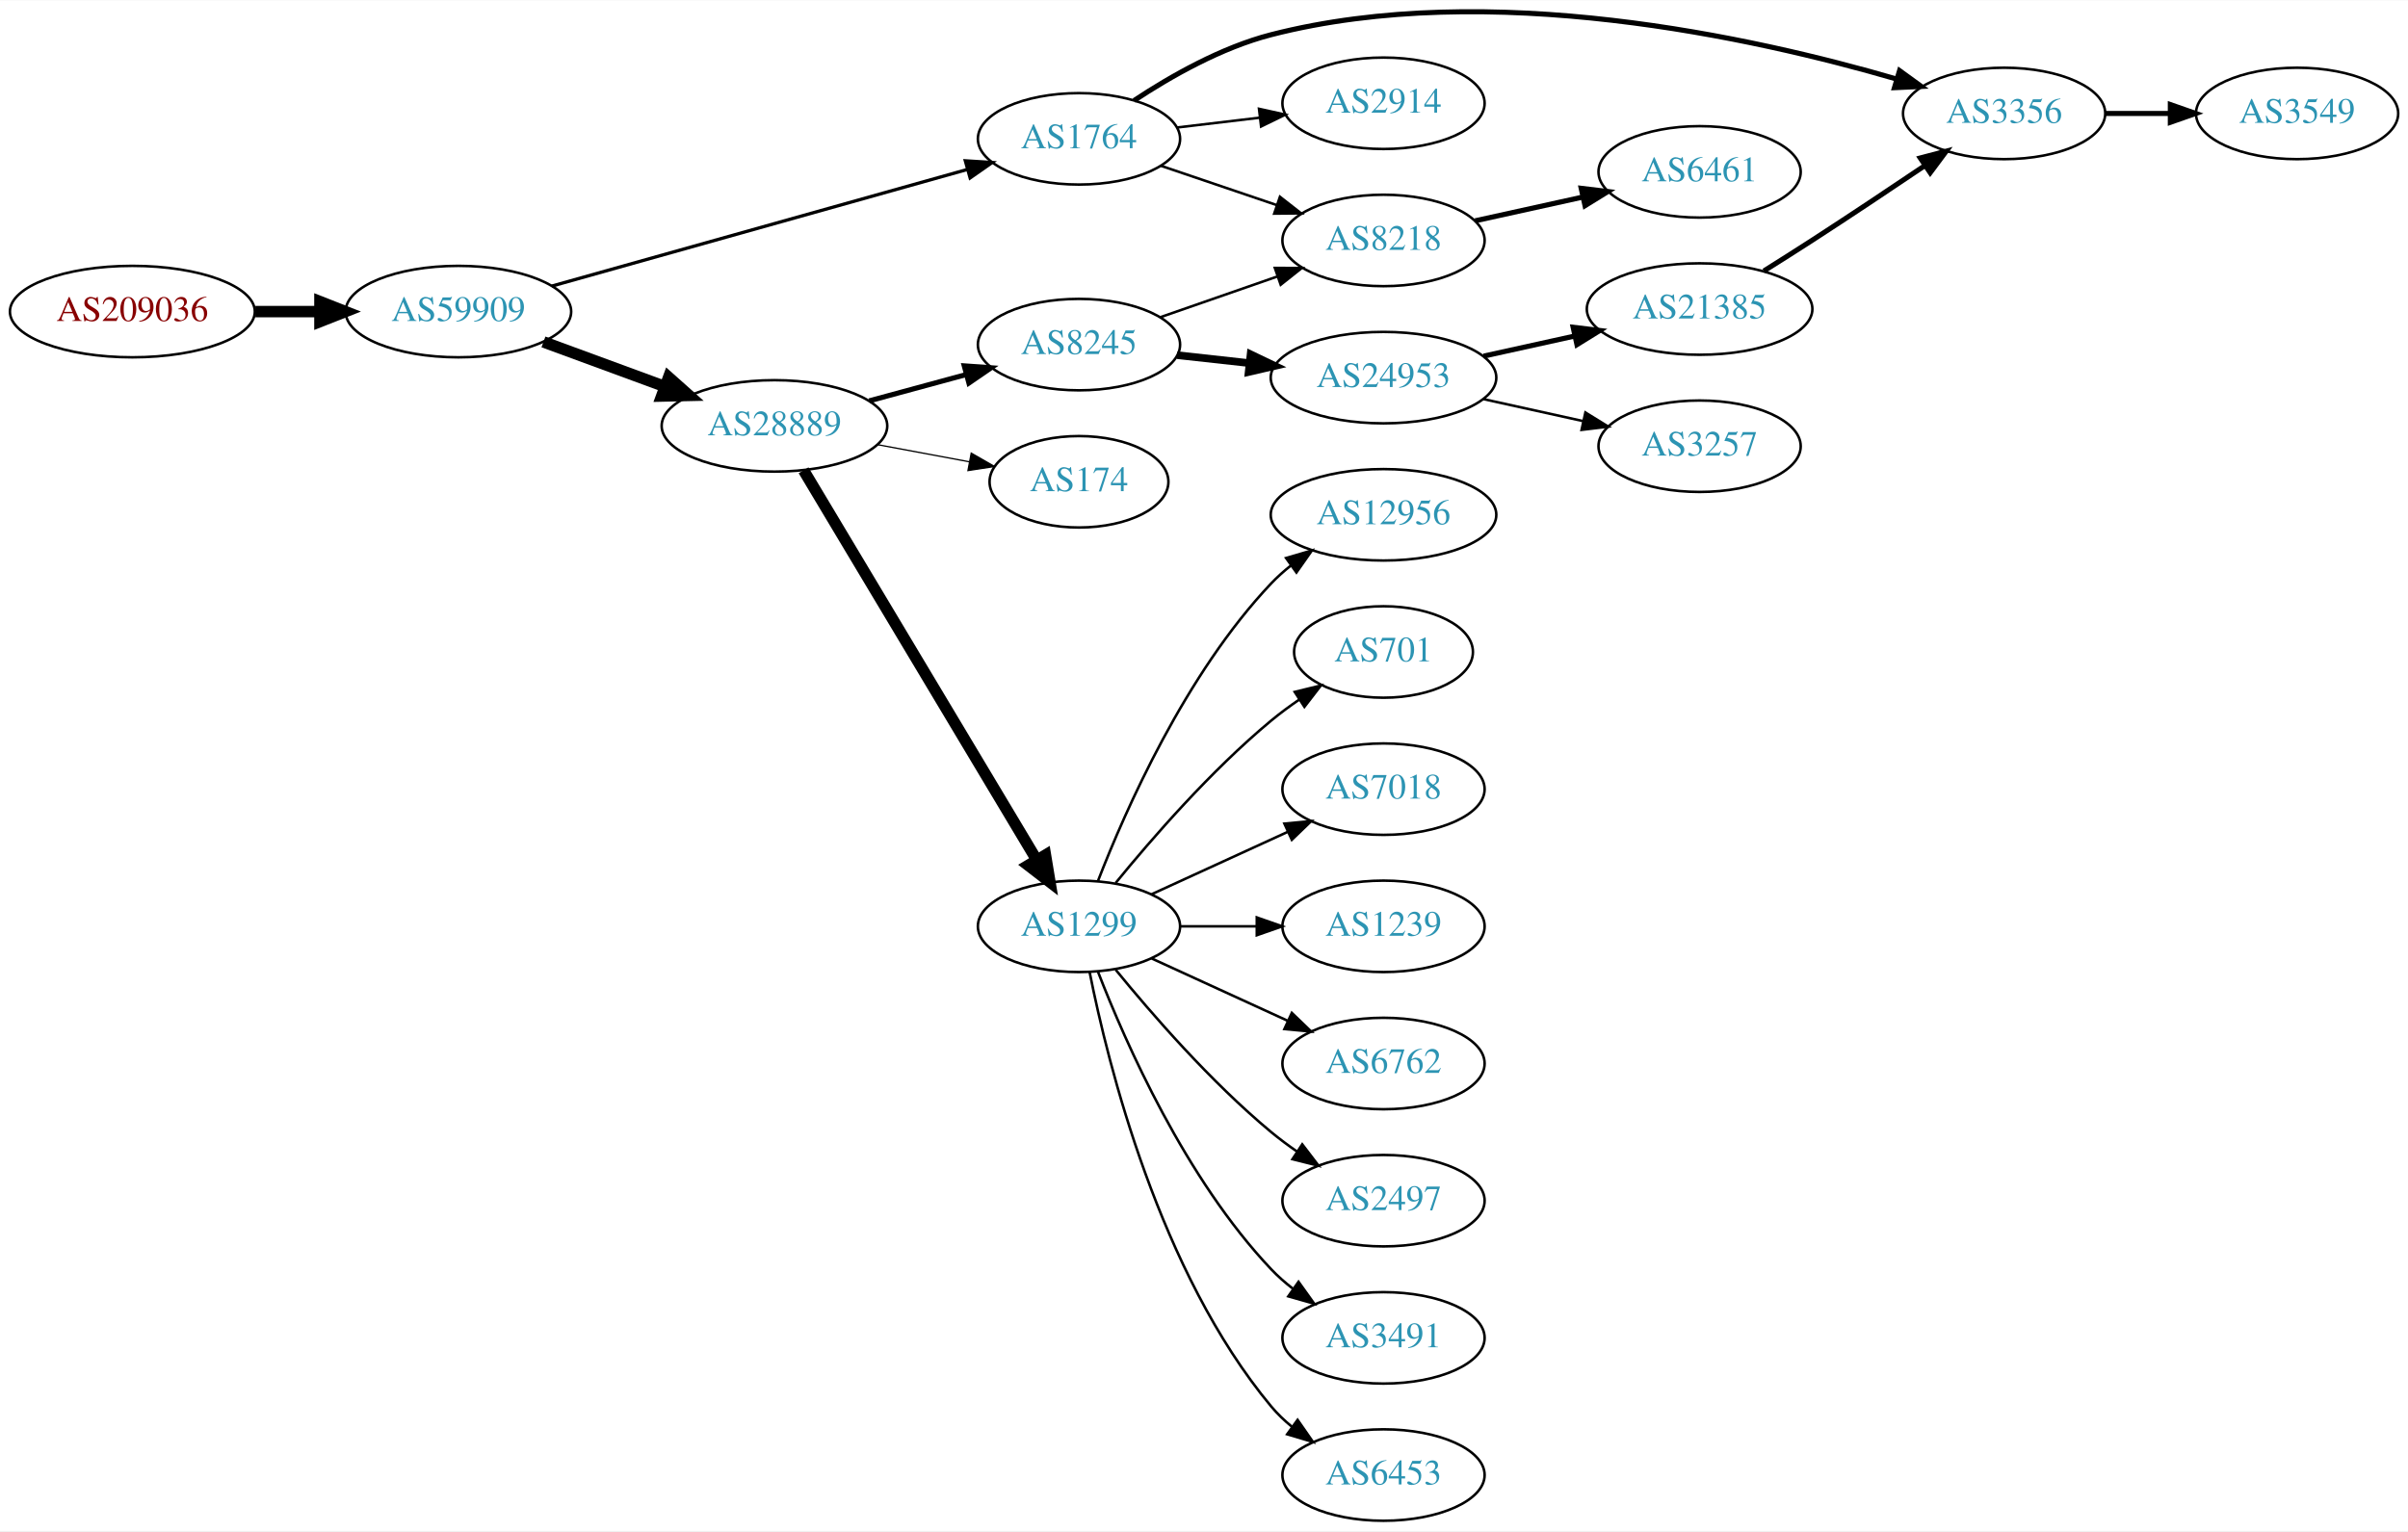
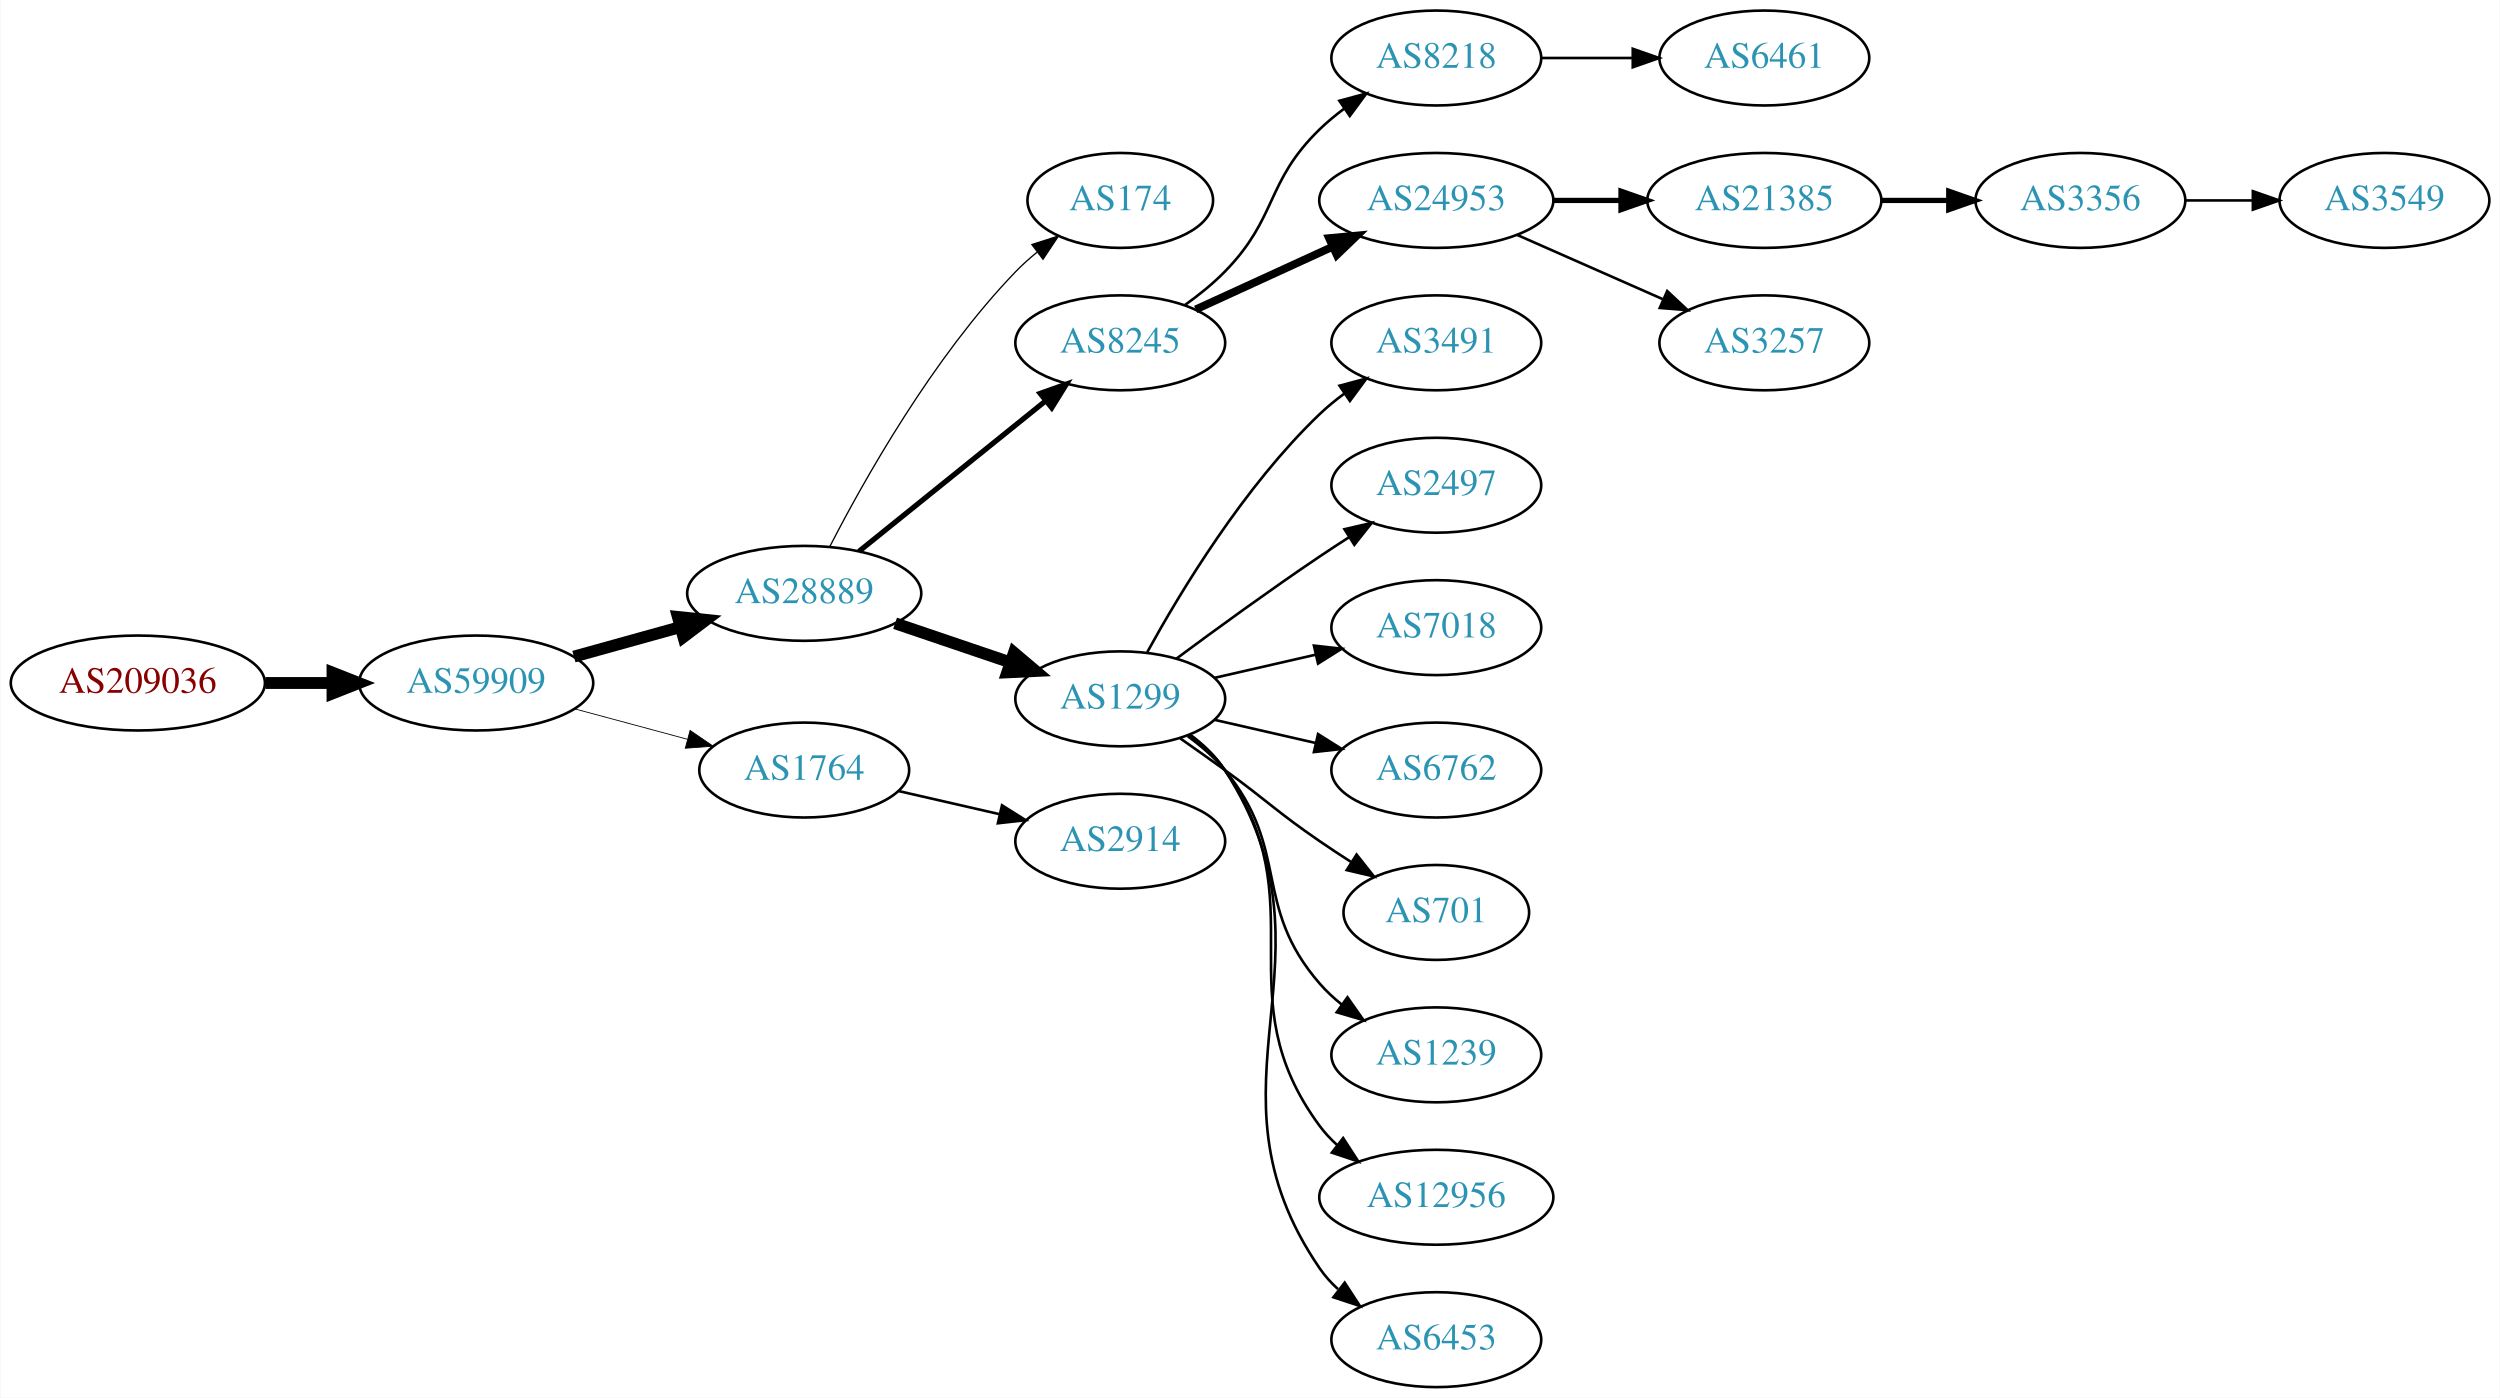
- <svg xmlns="http://www.w3.org/2000/svg" xmlns:xlink="http://www.w3.org/1999/xlink" width="948pt" height="603pt" viewBox="0.00 0.00 947.64 602.54">
-   <g id="graph0" class="graph" transform="scale(1 1) rotate(0) translate(4 598.54)">
-     <polygon fill="white" stroke="none" points="-4,4 -4,-598.54 943.639,-598.54 943.639,4 -4,4" />
+ <svg xmlns="http://www.w3.org/2000/svg" xmlns:xlink="http://www.w3.org/1999/xlink" width="948pt" height="530pt" viewBox="0.00 0.00 947.64 530.00">
+   <g id="graph0" class="graph" transform="scale(1 1) rotate(0) translate(4 526)">
+     <polygon fill="white" stroke="none" points="-4,4 -4,-526 943.639,-526 943.639,4 -4,4" />
    <g id="node1" class="node">
      <g id="a_node1">
        <a xlink:href="/asn/209036" xlink:title="AS209036 ~ Groebl Guenter [AT]">
-           <ellipse fill="#ffffff" stroke="black" cx="48.096" cy="-476" rx="48.192" ry="18" />
-           <text text-anchor="middle" x="48.096" y="-472.3" font-family="Times,serif" font-size="14.00" fill="#880000">AS209036</text>
+           <ellipse fill="#ffffff" stroke="black" cx="48.096" cy="-267" rx="48.192" ry="18" />
+           <text text-anchor="middle" x="48.096" y="-263.3" font-family="Times,serif" font-size="14.00" fill="#880000">AS209036</text>
        </a>
      </g>
    </g>
    <g id="node2" class="node">
      <g id="a_node2">
        <a xlink:href="/asn/59909" xlink:title="AS59909 ~ Tele-Tec GmbH [AT]">
-           <ellipse fill="#ffffff" stroke="black" cx="176.388" cy="-476" rx="44.393" ry="18" />
-           <text text-anchor="middle" x="176.388" y="-472.3" font-family="Times,serif" font-size="14.00" fill="#2c94b3">AS59909</text>
+           <ellipse fill="#ffffff" stroke="black" cx="176.388" cy="-267" rx="44.393" ry="18" />
+           <text text-anchor="middle" x="176.388" y="-263.3" font-family="Times,serif" font-size="14.00" fill="#2c94b3">AS59909</text>
        </a>
      </g>
    </g>
    <g id="edge1" class="edge">
-       <path fill="none" stroke="black" stroke-width="4.5" d="M96.481,-476C104.742,-476 113.386,-476 121.799,-476" />
-       <polygon fill="black" stroke="black" stroke-width="4.5" points="121.904,-479.938 131.904,-476 121.904,-472.063 121.904,-479.938" />
+       <path fill="none" stroke="black" stroke-width="4.5" d="M96.481,-267C104.742,-267 113.386,-267 121.799,-267" />
+       <polygon fill="black" stroke="black" stroke-width="4.5" points="121.904,-270.938 131.904,-267 121.904,-263.063 121.904,-270.938" />
    </g>
    <g id="node3" class="node">
      <g id="a_node3">
-         <a xlink:href="/asn/1764" xlink:title="AS1764 ~ NEXTLAYER-AS [AT]">
-           <ellipse fill="#ffffff" stroke="black" cx="420.622" cy="-544" rx="39.794" ry="18" />
-           <text text-anchor="middle" x="420.622" y="-540.3" font-family="Times,serif" font-size="14.00" fill="#2c94b3">AS1764</text>
+         <a xlink:href="/asn/28889" xlink:title="AS28889 ~ LINZNET-AS [AT]">
+           <ellipse fill="#ffffff" stroke="black" cx="300.78" cy="-301" rx="44.393" ry="18" />
+           <text text-anchor="middle" x="300.78" y="-297.3" font-family="Times,serif" font-size="14.00" fill="#2c94b3">AS28889</text>
        </a>
      </g>
    </g>
    <g id="edge2" class="edge">
-       <path fill="none" stroke="black" stroke-width="1.286" d="M213.13,-486.034C256.656,-498.252 330.112,-518.873 376.669,-531.942" />
-       <polygon fill="black" stroke="black" stroke-width="1.286" points="375.887,-535.358 386.46,-534.691 377.778,-528.618 375.887,-535.358" />
+       <path fill="none" stroke="black" stroke-width="4.5" d="M213.447,-277.017C226.034,-280.514 240.337,-284.487 253.631,-288.18" />
+       <polygon fill="black" stroke="black" stroke-width="4.5" points="252.866,-292.054 263.555,-290.937 254.974,-284.466 252.866,-292.054" />
    </g>
    <g id="node4" class="node">
      <g id="a_node4">
-         <a xlink:href="/asn/28889" xlink:title="AS28889 ~ LINZNET-AS [AT]">
-           <ellipse fill="#ffffff" stroke="black" cx="300.78" cy="-431" rx="44.393" ry="18" />
-           <text text-anchor="middle" x="300.78" y="-427.3" font-family="Times,serif" font-size="14.00" fill="#2c94b3">AS28889</text>
+         <a xlink:href="/asn/1764" xlink:title="AS1764 ~ NEXTLAYER-AS [AT]">
+           <ellipse fill="#ffffff" stroke="black" cx="300.78" cy="-234" rx="39.794" ry="18" />
+           <text text-anchor="middle" x="300.78" y="-230.3" font-family="Times,serif" font-size="14.00" fill="#2c94b3">AS1764</text>
        </a>
      </g>
    </g>
    <g id="edge3" class="edge">
-       <path fill="none" stroke="black" stroke-width="4.5" d="M209.865,-464.059C224.527,-458.668 242.033,-452.232 257.686,-446.477" />
-       <polygon fill="black" stroke="black" stroke-width="4.5" points="259.123,-450.143 267.15,-442.997 256.406,-442.752 259.123,-450.143" />
+       <path fill="none" stroke="black" stroke-width="0.321" d="M213.778,-257.188C227.16,-253.58 242.446,-249.459 256.383,-245.701" />
+       <polygon fill="black" stroke="black" stroke-width="0.321" points="257.503,-249.024 266.247,-243.041 255.681,-242.265 257.503,-249.024" />
    </g>
    <g id="node5" class="node">
      <g id="a_node5">
-         <a xlink:href="/asn/3356" xlink:title="AS3356 ~ Level 3 Parent, LLC [US]">
-           <ellipse fill="#ffffff" stroke="black" cx="784.7" cy="-554" rx="39.794" ry="18" />
-           <text text-anchor="middle" x="784.7" y="-550.3" font-family="Times,serif" font-size="14.00" fill="#2c94b3">AS3356</text>
+         <a xlink:href="/asn/174" xlink:title="AS174 ~ Cogent Communications [US]">
+           <ellipse fill="#ffffff" stroke="black" cx="420.622" cy="-450" rx="35.194" ry="18" />
+           <text text-anchor="middle" x="420.622" y="-446.3" font-family="Times,serif" font-size="14.00" fill="#2c94b3">AS174</text>
        </a>
      </g>
    </g>
    <g id="edge4" class="edge">
-       <path fill="none" stroke="black" stroke-width="2" d="M442.297,-559.078C456.649,-568.578 476.648,-579.966 496.269,-585 582.032,-607.003 686.084,-583.961 742.495,-567.507" />
-       <polygon fill="black" stroke="black" stroke-width="2" points="743.549,-570.845 752.126,-564.625 741.543,-564.138 743.549,-570.845" />
+       <path fill="none" stroke="black" stroke-width="0.5" d="M310.438,-318.651C323.359,-343.802 349.562,-390.499 380.976,-423 383.439,-425.549 386.176,-428.008 389.022,-430.335" />
+       <polygon fill="black" stroke="black" stroke-width="0.5" points="387.109,-433.276 397.199,-436.508 391.326,-427.69 387.109,-433.276" />
    </g>
    <g id="node6" class="node">
      <g id="a_node6">
+         <a xlink:href="/asn/8245" xlink:title="AS8245 ~ Video-Broadcast GmbH [AT]">
+           <ellipse fill="#ffffff" stroke="black" cx="420.622" cy="-396" rx="39.794" ry="18" />
+           <text text-anchor="middle" x="420.622" y="-392.3" font-family="Times,serif" font-size="14.00" fill="#2c94b3">AS8245</text>
+         </a>
+       </g>
+     </g>
+     <g id="edge5" class="edge">
+       <path fill="none" stroke="black" stroke-width="2" d="M321.504,-316.901C340.909,-332.544 370.695,-356.557 392.359,-374.021" />
+       <polygon fill="black" stroke="black" stroke-width="2" points="390.244,-376.812 400.226,-380.363 394.637,-371.362 390.244,-376.812" />
+     </g>
+     <g id="node7" class="node">
+       <g id="a_node7">
+         <a xlink:href="/asn/1299" xlink:title="AS1299 ~ Telia Carrier [EU]">
+           <ellipse fill="#ffffff" stroke="black" cx="420.622" cy="-261" rx="39.794" ry="18" />
+           <text text-anchor="middle" x="420.622" y="-257.3" font-family="Times,serif" font-size="14.00" fill="#2c94b3">AS1299</text>
+         </a>
+       </g>
+     </g>
+     <g id="edge6" class="edge">
+       <path fill="none" stroke="black" stroke-width="4.5" d="M335.233,-289.645C348.834,-285.028 364.676,-279.651 378.938,-274.81" />
+       <polygon fill="black" stroke="black" stroke-width="4.5" points="380.307,-278.503 388.511,-271.56 377.776,-271.046 380.307,-278.503" />
+     </g>
+     <g id="node22" class="node">
+       <g id="a_node22">
+         <a xlink:href="/asn/2914" xlink:title="AS2914 ~ NTT America, Inc. [US]">
+           <ellipse fill="#ffffff" stroke="black" cx="420.622" cy="-207" rx="39.794" ry="18" />
+           <text text-anchor="middle" x="420.622" y="-203.3" font-family="Times,serif" font-size="14.00" fill="#2c94b3">AS2914</text>
+         </a>
+       </g>
+     </g>
+     <g id="edge21" class="edge">
+       <path fill="none" stroke="black" d="M336.499,-226.045C348.499,-223.296 362.12,-220.175 374.812,-217.267" />
+       <polygon fill="black" stroke="black" points="375.778,-220.636 384.744,-214.991 374.215,-213.813 375.778,-220.636" />
+     </g>
+     <g id="node8" class="node">
+       <g id="a_node8">
        <a xlink:href="/asn/8218" xlink:title="AS8218 ~ legacy Neotelecoms [FR]">
          <ellipse fill="#ffffff" stroke="black" cx="540.465" cy="-504" rx="39.794" ry="18" />
          <text text-anchor="middle" x="540.465" y="-500.3" font-family="Times,serif" font-size="14.00" fill="#2c94b3">AS8218</text>
        </a>
      </g>
    </g>
-     <g id="edge5" class="edge">
-       <path fill="none" stroke="black" d="M452.893,-533.386C466.876,-528.639 483.547,-522.981 498.509,-517.902" />
-       <polygon fill="black" stroke="black" points="499.704,-521.192 508.048,-514.664 497.454,-514.564 499.704,-521.192" />
-     </g>
-     <g id="node7" class="node">
-       <g id="a_node7">
-         <a xlink:href="/asn/2914" xlink:title="AS2914 ~ NTT America, Inc. [US]">
-           <ellipse fill="#ffffff" stroke="black" cx="540.465" cy="-558" rx="39.794" ry="18" />
-           <text text-anchor="middle" x="540.465" y="-554.3" font-family="Times,serif" font-size="14.00" fill="#2c94b3">AS2914</text>
-         </a>
-       </g>
-     </g>
-     <g id="edge6" class="edge">
-       <path fill="none" stroke="black" d="M459.232,-548.468C469.543,-549.693 480.861,-551.038 491.661,-552.321" />
-       <polygon fill="black" stroke="black" points="491.465,-555.822 501.808,-553.526 492.291,-548.871 491.465,-555.822" />
-     </g>
-     <g id="node10" class="node">
-       <g id="a_node10">
-         <a xlink:href="/asn/174" xlink:title="AS174 ~ Cogent Communications [US]">
-           <ellipse fill="#ffffff" stroke="black" cx="420.622" cy="-409" rx="35.194" ry="18" />
-           <text text-anchor="middle" x="420.622" y="-405.3" font-family="Times,serif" font-size="14.00" fill="#2c94b3">AS174</text>
-         </a>
-       </g>
-     </g>
-     <g id="edge9" class="edge">
-       <path fill="none" stroke="black" stroke-width="0.5" d="M341.347,-423.613C352.932,-421.45 365.639,-419.078 377.382,-416.886" />
-       <polygon fill="black" stroke="black" stroke-width="0.5" points="378.214,-420.291 387.402,-415.015 376.929,-413.41 378.214,-420.291" />
+     <g id="edge7" class="edge">
+       <path fill="none" stroke="black" d="M445.216,-410.389C450.472,-414.148 455.804,-418.437 460.269,-423 480.441,-443.617 475.575,-456.906 496.269,-477 499.114,-479.763 502.288,-482.386 505.588,-484.834" />
+       <polygon fill="black" stroke="black" points="503.704,-487.786 513.936,-490.538 507.653,-482.006 503.704,-487.786" />
+     </g>
+     <g id="node9" class="node">
+       <g id="a_node9">
+         <a xlink:href="/asn/24953" xlink:title="AS24953 ~ AS MACRO: AS-24953 (customers) [AT]">
+           <ellipse fill="#ffffff" stroke="black" cx="540.465" cy="-450" rx="44.393" ry="18" />
+           <text text-anchor="middle" x="540.465" y="-446.3" font-family="Times,serif" font-size="14.00" fill="#2c94b3">AS24953</text>
+         </a>
+       </g>
+     </g>
+     <g id="edge8" class="edge">
+       <path fill="none" stroke="black" stroke-width="3" d="M449.251,-408.661C464.749,-415.762 484.316,-424.728 501.262,-432.494" />
+       <polygon fill="black" stroke="black" stroke-width="3" points="499.816,-435.681 510.365,-436.665 502.732,-429.317 499.816,-435.681" />
    </g>
    <g id="node11" class="node">
      <g id="a_node11">
-         <a xlink:href="/asn/1299" xlink:title="AS1299 ~ Telia Carrier [EU]">
-           <ellipse fill="#ffffff" stroke="black" cx="420.622" cy="-234" rx="39.794" ry="18" />
-           <text text-anchor="middle" x="420.622" y="-230.3" font-family="Times,serif" font-size="14.00" fill="#2c94b3">AS1299</text>
+         <a xlink:href="/asn/3491" xlink:title="AS3491 ~ PCCW Global, Inc. [US]">
+           <ellipse fill="#ffffff" stroke="black" cx="540.465" cy="-396" rx="39.794" ry="18" />
+           <text text-anchor="middle" x="540.465" y="-392.3" font-family="Times,serif" font-size="14.00" fill="#2c94b3">AS3491</text>
        </a>
      </g>
    </g>
    <g id="edge10" class="edge">
-       <path fill="none" stroke="black" stroke-width="4.5" d="M312.237,-413.518C333.028,-378.762 379.647,-300.828 404.052,-260.028" />
-       <polygon fill="black" stroke="black" stroke-width="4.5" points="407.433,-262.046 409.188,-251.443 400.675,-258.004 407.433,-262.046" />
+       <path fill="none" stroke="black" d="M430.864,-278.713C443.409,-301.561 467.586,-341.611 496.269,-369 499.137,-371.739 502.326,-374.347 505.635,-376.785" />
+       <polygon fill="black" stroke="black" points="503.758,-379.742 513.994,-382.477 507.698,-373.956 503.758,-379.742" />
    </g>
    <g id="node12" class="node">
      <g id="a_node12">
-         <a xlink:href="/asn/8245" xlink:title="AS8245 ~ Video-Broadcast GmbH [AT]">
-           <ellipse fill="#ffffff" stroke="black" cx="420.622" cy="-463" rx="39.794" ry="18" />
-           <text text-anchor="middle" x="420.622" y="-459.3" font-family="Times,serif" font-size="14.00" fill="#2c94b3">AS8245</text>
+         <a xlink:href="/asn/2497" xlink:title="AS2497 ~ Internet Initiative Japan Inc. [JP]">
+           <ellipse fill="#ffffff" stroke="black" cx="540.465" cy="-342" rx="39.794" ry="18" />
+           <text text-anchor="middle" x="540.465" y="-338.3" font-family="Times,serif" font-size="14.00" fill="#2c94b3">AS2497</text>
        </a>
      </g>
    </g>
    <g id="edge11" class="edge">
-       <path fill="none" stroke="black" stroke-width="2" d="M338.098,-440.862C350.158,-444.137 363.706,-447.816 376.244,-451.221" />
-       <polygon fill="black" stroke="black" stroke-width="2" points="375.467,-454.636 386.034,-453.879 377.301,-447.881 375.467,-454.636" />
-     </g>
-     <g id="node8" class="node">
-       <g id="a_node8">
-         <a xlink:href="/asn/3549" xlink:title="AS3549 ~ Level 3 Parent, LLC [US]">
-           <ellipse fill="#ffffff" stroke="black" cx="899.993" cy="-554" rx="39.794" ry="18" />
-           <text text-anchor="middle" x="899.993" y="-550.3" font-family="Times,serif" font-size="14.00" fill="#2c94b3">AS3549</text>
-         </a>
-       </g>
-     </g>
-     <g id="edge7" class="edge">
-       <path fill="none" stroke="black" stroke-width="2" d="M824.372,-554C832.575,-554 841.339,-554 849.871,-554" />
-       <polygon fill="black" stroke="black" stroke-width="2" points="850.11,-557.5 860.11,-554 850.11,-550.5 850.11,-557.5" />
-     </g>
-     <g id="node9" class="node">
-       <g id="a_node9">
-         <a xlink:href="/asn/6461" xlink:title="AS6461 ~ Zayo Bandwidth [US]">
-           <ellipse fill="#ffffff" stroke="black" cx="664.857" cy="-531" rx="39.794" ry="18" />
-           <text text-anchor="middle" x="664.857" y="-527.3" font-family="Times,serif" font-size="14.00" fill="#2c94b3">AS6461</text>
-         </a>
-       </g>
-     </g>
-     <g id="edge8" class="edge">
-       <path fill="none" stroke="black" stroke-width="2" d="M576.538,-511.737C589.725,-514.646 604.904,-517.995 618.87,-521.076" />
-       <polygon fill="black" stroke="black" stroke-width="2" points="618.26,-524.525 628.779,-523.262 619.768,-517.69 618.26,-524.525" />
+       <path fill="none" stroke="black" d="M441.953,-276.277C456.815,-287.304 477.559,-302.407 496.269,-315 499.818,-317.389 503.568,-319.839 507.317,-322.242" />
+       <polygon fill="black" stroke="black" points="505.643,-325.325 515.965,-327.712 509.385,-319.409 505.643,-325.325" />
    </g>
    <g id="node13" class="node">
      <g id="a_node13">
-         <a xlink:href="/asn/1239" xlink:title="AS1239 ~ Sprint [US]">
-           <ellipse fill="#ffffff" stroke="black" cx="540.465" cy="-234" rx="39.794" ry="18" />
-           <text text-anchor="middle" x="540.465" y="-230.3" font-family="Times,serif" font-size="14.00" fill="#2c94b3">AS1239</text>
+         <a xlink:href="/asn/7018" xlink:title="AS7018 ~ AT&amp;T Services, Inc. [US]">
+           <ellipse fill="#ffffff" stroke="black" cx="540.465" cy="-288" rx="39.794" ry="18" />
+           <text text-anchor="middle" x="540.465" y="-284.3" font-family="Times,serif" font-size="14.00" fill="#2c94b3">AS7018</text>
        </a>
      </g>
    </g>
    <g id="edge12" class="edge">
-       <path fill="none" stroke="black" d="M460.535,-234C470.088,-234 480.438,-234 490.401,-234" />
-       <polygon fill="black" stroke="black" points="490.593,-237.5 500.593,-234 490.593,-230.5 490.593,-237.5" />
+       <path fill="none" stroke="black" d="M456.342,-268.955C468.341,-271.704 481.962,-274.825 494.655,-277.733" />
+       <polygon fill="black" stroke="black" points="494.057,-281.187 504.586,-280.009 495.621,-274.364 494.057,-281.187" />
    </g>
    <g id="node14" class="node">
      <g id="a_node14">
        <a xlink:href="/asn/6762" xlink:title="AS6762 ~ TELECOM ITALIA SPARKLE S.p.A. [IT]">
-           <ellipse fill="#ffffff" stroke="black" cx="540.465" cy="-180" rx="39.794" ry="18" />
-           <text text-anchor="middle" x="540.465" y="-176.3" font-family="Times,serif" font-size="14.00" fill="#2c94b3">AS6762</text>
+           <ellipse fill="#ffffff" stroke="black" cx="540.465" cy="-234" rx="39.794" ry="18" />
+           <text text-anchor="middle" x="540.465" y="-230.3" font-family="Times,serif" font-size="14.00" fill="#2c94b3">AS6762</text>
        </a>
      </g>
    </g>
    <g id="edge13" class="edge">
-       <path fill="none" stroke="black" d="M449.251,-221.339C465.208,-214.027 485.479,-204.739 502.761,-196.819" />
-       <polygon fill="black" stroke="black" points="504.376,-199.929 512.009,-192.581 501.46,-193.565 504.376,-199.929" />
+       <path fill="none" stroke="black" d="M456.342,-253.045C468.341,-250.296 481.962,-247.175 494.655,-244.267" />
+       <polygon fill="black" stroke="black" points="495.621,-247.636 504.586,-241.991 494.057,-240.813 495.621,-247.636" />
    </g>
    <g id="node15" class="node">
      <g id="a_node15">
-         <a xlink:href="/asn/2497" xlink:title="AS2497 ~ Internet Initiative Japan Inc. [JP]">
-           <ellipse fill="#ffffff" stroke="black" cx="540.465" cy="-126" rx="39.794" ry="18" />
-           <text text-anchor="middle" x="540.465" y="-122.3" font-family="Times,serif" font-size="14.00" fill="#2c94b3">AS2497</text>
+         <a xlink:href="/asn/701" xlink:title="AS701 ~ UUNET [US]">
+           <ellipse fill="#ffffff" stroke="black" cx="540.465" cy="-180" rx="35.194" ry="18" />
+           <text text-anchor="middle" x="540.465" y="-176.3" font-family="Times,serif" font-size="14.00" fill="#2c94b3">AS701</text>
        </a>
      </g>
    </g>
    <g id="edge14" class="edge">
-       <path fill="none" stroke="black" d="M435.041,-216.935C449.156,-199.625 472.571,-172.655 496.269,-153 499.485,-150.332 502.986,-147.73 506.556,-145.259" />
-       <polygon fill="black" stroke="black" points="508.48,-148.183 514.912,-139.764 504.634,-142.334 508.48,-148.183" />
+       <path fill="none" stroke="black" d="M443.379,-245.991C448.914,-242.121 454.833,-237.936 460.269,-234 476.469,-222.271 479.774,-218.311 496.269,-207 500.064,-204.398 504.101,-201.738 508.124,-199.151" />
+       <polygon fill="black" stroke="black" points="510.231,-201.96 516.812,-193.657 506.489,-196.044 510.231,-201.96" />
    </g>
    <g id="node16" class="node">
      <g id="a_node16">
-         <a xlink:href="/asn/3491" xlink:title="AS3491 ~ PCCW Global, Inc. [US]">
-           <ellipse fill="#ffffff" stroke="black" cx="540.465" cy="-72" rx="39.794" ry="18" />
-           <text text-anchor="middle" x="540.465" y="-68.3" font-family="Times,serif" font-size="14.00" fill="#2c94b3">AS3491</text>
+         <a xlink:href="/asn/1239" xlink:title="AS1239 ~ Sprint [US]">
+           <ellipse fill="#ffffff" stroke="black" cx="540.465" cy="-126" rx="39.794" ry="18" />
+           <text text-anchor="middle" x="540.465" y="-122.3" font-family="Times,serif" font-size="14.00" fill="#2c94b3">AS1239</text>
        </a>
      </g>
    </g>
    <g id="edge15" class="edge">
-       <path fill="none" stroke="black" d="M428.145,-216.006C438.896,-188.272 462.553,-134.571 496.269,-99 498.854,-96.272 501.772,-93.706 504.84,-91.323" />
-       <polygon fill="black" stroke="black" points="507.019,-94.07 513.189,-85.457 502.994,-88.342 507.019,-94.07" />
+       <path fill="none" stroke="black" d="M446.203,-246.844C451.297,-243.128 456.311,-238.799 460.269,-234 485.333,-203.606 470.435,-182.742 496.269,-153 498.733,-150.162 501.57,-147.523 504.588,-145.094" />
+       <polygon fill="black" stroke="black" points="506.775,-147.833 512.866,-139.164 502.698,-142.142 506.775,-147.833" />
    </g>
    <g id="node17" class="node">
      <g id="a_node17">
+         <a xlink:href="/asn/12956" xlink:title="AS12956 ~ TELXIUS [ES]">
+           <ellipse fill="#ffffff" stroke="black" cx="540.465" cy="-72" rx="44.393" ry="18" />
+           <text text-anchor="middle" x="540.465" y="-68.3" font-family="Times,serif" font-size="14.00" fill="#2c94b3">AS12956</text>
+         </a>
+       </g>
+     </g>
+     <g id="edge16" class="edge">
+       <path fill="none" stroke="black" d="M446.782,-247.284C451.846,-243.545 456.701,-239.096 460.269,-234 495.882,-183.131 459.365,-148.941 496.269,-99 498.213,-96.368 500.498,-93.933 502.984,-91.693" />
+       <polygon fill="black" stroke="black" points="505.145,-94.446 510.907,-85.555 500.859,-88.913 505.145,-94.446" />
+     </g>
+     <g id="node18" class="node">
+       <g id="a_node18">
        <a xlink:href="/asn/6453" xlink:title="AS6453 ~ TATA COMMUNICATIONS (AMERICA) INC [US]">
          <ellipse fill="#ffffff" stroke="black" cx="540.465" cy="-18" rx="39.794" ry="18" />
          <text text-anchor="middle" x="540.465" y="-14.3" font-family="Times,serif" font-size="14.00" fill="#2c94b3">AS6453</text>
        </a>
      </g>
    </g>
-     <g id="edge16" class="edge">
-       <path fill="none" stroke="black" d="M424.821,-215.927C431.984,-179.859 452.259,-97.875 496.269,-45 498.673,-42.111 501.47,-39.437 504.462,-36.987" />
-       <polygon fill="black" stroke="black" points="506.652,-39.722 512.705,-31.027 502.551,-34.05 506.652,-39.722" />
-     </g>
-     <g id="node18" class="node">
-       <g id="a_node18">
-         <a xlink:href="/asn/12956" xlink:title="AS12956 ~ TELXIUS [ES]">
-           <ellipse fill="#ffffff" stroke="black" cx="540.465" cy="-396" rx="44.393" ry="18" />
-           <text text-anchor="middle" x="540.465" y="-392.3" font-family="Times,serif" font-size="14.00" fill="#2c94b3">AS12956</text>
-         </a>
-       </g>
-     </g>
    <g id="edge17" class="edge">
-       <path fill="none" stroke="black" d="M428.145,-251.994C438.896,-279.728 462.553,-333.429 496.269,-369 498.653,-371.515 501.319,-373.893 504.126,-376.117" />
-       <polygon fill="black" stroke="black" points="502.119,-378.985 512.287,-381.961 506.194,-373.293 502.119,-378.985" />
+       <path fill="none" stroke="black" d="M447.059,-247.47C452.108,-243.722 456.888,-239.221 460.269,-234 506.744,-162.222 447.973,-115.566 496.269,-45 498.217,-42.154 500.574,-39.548 503.17,-37.176" />
+       <polygon fill="black" stroke="black" points="505.722,-39.628 511.506,-30.752 501.449,-34.083 505.722,-39.628" />
+     </g>
+     <g id="node10" class="node">
+       <g id="a_node10">
+         <a xlink:href="/asn/6461" xlink:title="AS6461 ~ Zayo Bandwidth [US]">
+           <ellipse fill="#ffffff" stroke="black" cx="664.857" cy="-504" rx="39.794" ry="18" />
+           <text text-anchor="middle" x="664.857" y="-500.3" font-family="Times,serif" font-size="14.00" fill="#2c94b3">AS6461</text>
+         </a>
+       </g>
+     </g>
+     <g id="edge9" class="edge">
+       <path fill="none" stroke="black" d="M580.19,-504C591.129,-504 603.179,-504 614.646,-504" />
+       <polygon fill="black" stroke="black" points="614.963,-507.5 624.963,-504 614.963,-500.5 614.963,-507.5" />
    </g>
    <g id="node19" class="node">
      <g id="a_node19">
-         <a xlink:href="/asn/701" xlink:title="AS701 ~ UUNET [US]">
-           <ellipse fill="#ffffff" stroke="black" cx="540.465" cy="-342" rx="35.194" ry="18" />
-           <text text-anchor="middle" x="540.465" y="-338.3" font-family="Times,serif" font-size="14.00" fill="#2c94b3">AS701</text>
+         <a xlink:href="/asn/21385" xlink:title="AS21385 ~ Trusted Network GmbH [DE]">
+           <ellipse fill="#ffffff" stroke="black" cx="664.857" cy="-450" rx="44.393" ry="18" />
+           <text text-anchor="middle" x="664.857" y="-446.3" font-family="Times,serif" font-size="14.00" fill="#2c94b3">AS21385</text>
        </a>
      </g>
    </g>
    <g id="edge18" class="edge">
-       <path fill="none" stroke="black" d="M435.041,-251.065C449.156,-268.375 472.571,-295.345 496.269,-315 499.732,-317.872 503.524,-320.669 507.379,-323.308" />
-       <polygon fill="black" stroke="black" points="505.521,-326.275 515.812,-328.797 509.34,-320.408 505.521,-326.275" />
+       <path fill="none" stroke="black" stroke-width="2" d="M584.96,-450C593.167,-450 601.838,-450 610.31,-450" />
+       <polygon fill="black" stroke="black" stroke-width="2" points="610.502,-453.5 620.502,-450 610.501,-446.5 610.502,-453.5" />
    </g>
    <g id="node20" class="node">
      <g id="a_node20">
-         <a xlink:href="/asn/7018" xlink:title="AS7018 ~ AT&amp;T Services, Inc. [US]">
-           <ellipse fill="#ffffff" stroke="black" cx="540.465" cy="-288" rx="39.794" ry="18" />
-           <text text-anchor="middle" x="540.465" y="-284.3" font-family="Times,serif" font-size="14.00" fill="#2c94b3">AS7018</text>
+         <a xlink:href="/asn/3257" xlink:title="AS3257 ~ GTT [DE]">
+           <ellipse fill="#ffffff" stroke="black" cx="664.857" cy="-396" rx="39.794" ry="18" />
+           <text text-anchor="middle" x="664.857" y="-392.3" font-family="Times,serif" font-size="14.00" fill="#2c94b3">AS3257</text>
        </a>
      </g>
    </g>
    <g id="edge19" class="edge">
-       <path fill="none" stroke="black" d="M449.251,-246.661C465.208,-253.973 485.479,-263.261 502.761,-271.181" />
-       <polygon fill="black" stroke="black" points="501.46,-274.435 512.009,-275.419 504.376,-268.071 501.46,-274.435" />
-     </g>
-     <g id="edge21" class="edge">
-       <path fill="none" stroke="black" d="M452.584,-473.772C466.681,-478.677 483.557,-484.548 498.671,-489.807" />
-       <polygon fill="black" stroke="black" points="497.706,-493.177 508.301,-493.157 500.006,-486.566 497.706,-493.177" />
+       <path fill="none" stroke="black" d="M571.093,-436.928C587.687,-429.607 608.546,-420.403 626.28,-412.579" />
+       <polygon fill="black" stroke="black" points="628.027,-415.634 635.763,-408.395 625.201,-409.23 628.027,-415.634" />
    </g>
    <g id="node21" class="node">
      <g id="a_node21">
-         <a xlink:href="/asn/24953" xlink:title="AS24953 ~ AS MACRO: AS-24953 (customers) [AT]">
-           <ellipse fill="#ffffff" stroke="black" cx="540.465" cy="-450" rx="44.393" ry="18" />
-           <text text-anchor="middle" x="540.465" y="-446.3" font-family="Times,serif" font-size="14.00" fill="#2c94b3">AS24953</text>
+         <a xlink:href="/asn/3356" xlink:title="AS3356 ~ Level 3 Parent, LLC [US]">
+           <ellipse fill="#ffffff" stroke="black" cx="784.7" cy="-450" rx="39.794" ry="18" />
+           <text text-anchor="middle" x="784.7" y="-446.3" font-family="Times,serif" font-size="14.00" fill="#2c94b3">AS3356</text>
        </a>
      </g>
    </g>
    <g id="edge20" class="edge">
-       <path fill="none" stroke="black" stroke-width="3" d="M459.232,-458.851C468.235,-457.858 478.005,-456.78 487.528,-455.729" />
-       <polygon fill="black" stroke="black" stroke-width="3" points="488.161,-459.181 497.717,-454.605 487.394,-452.223 488.161,-459.181" />
-     </g>
-     <g id="node22" class="node">
-       <g id="a_node22">
-         <a xlink:href="/asn/21385" xlink:title="AS21385 ~ Trusted Network GmbH [DE]">
-           <ellipse fill="#ffffff" stroke="black" cx="664.857" cy="-477" rx="44.393" ry="18" />
-           <text text-anchor="middle" x="664.857" y="-473.3" font-family="Times,serif" font-size="14.00" fill="#2c94b3">AS21385</text>
-         </a>
-       </g>
-     </g>
-     <g id="edge22" class="edge">
-       <path fill="none" stroke="black" stroke-width="2" d="M579.855,-458.469C591.247,-460.982 603.869,-463.767 615.793,-466.397" />
-       <polygon fill="black" stroke="black" stroke-width="2" points="615.084,-469.825 625.603,-468.561 616.592,-462.989 615.084,-469.825" />
+       <path fill="none" stroke="black" stroke-width="2" d="M709.068,-450C717.381,-450 726.143,-450 734.626,-450" />
+       <polygon fill="black" stroke="black" stroke-width="2" points="734.784,-453.5 744.784,-450 734.784,-446.5 734.784,-453.5" />
    </g>
    <g id="node23" class="node">
      <g id="a_node23">
-         <a xlink:href="/asn/3257" xlink:title="AS3257 ~ GTT [DE]">
-           <ellipse fill="#ffffff" stroke="black" cx="664.857" cy="-423" rx="39.794" ry="18" />
-           <text text-anchor="middle" x="664.857" y="-419.3" font-family="Times,serif" font-size="14.00" fill="#2c94b3">AS3257</text>
-         </a>
-       </g>
-     </g>
-     <g id="edge23" class="edge">
-       <path fill="none" stroke="black" d="M579.855,-441.531C592.246,-438.798 606.092,-435.743 618.913,-432.915" />
-       <polygon fill="black" stroke="black" points="619.916,-436.278 628.928,-430.705 618.408,-429.442 619.916,-436.278" />
-     </g>
-     <g id="edge24" class="edge">
-       <path fill="none" stroke="black" stroke-width="2" d="M690.159,-492.003C696.345,-495.874 702.965,-500.06 709.053,-504 723.769,-513.525 739.95,-524.322 753.474,-533.44" />
-       <polygon fill="black" stroke="black" stroke-width="2" points="751.69,-536.459 761.936,-539.159 755.61,-530.659 751.69,-536.459" />
+         <a xlink:href="/asn/3549" xlink:title="AS3549 ~ Level 3 Parent, LLC [US]">
+           <ellipse fill="#ffffff" stroke="black" cx="899.993" cy="-450" rx="39.794" ry="18" />
+           <text text-anchor="middle" x="899.993" y="-446.3" font-family="Times,serif" font-size="14.00" fill="#2c94b3">AS3549</text>
+         </a>
+       </g>
+     </g>
+     <g id="edge22" class="edge">
+       <path fill="none" stroke="black" d="M824.372,-450C832.575,-450 841.339,-450 849.871,-450" />
+       <polygon fill="black" stroke="black" points="850.11,-453.5 860.11,-450 850.11,-446.5 850.11,-453.5" />
    </g>
  </g>
</svg>
